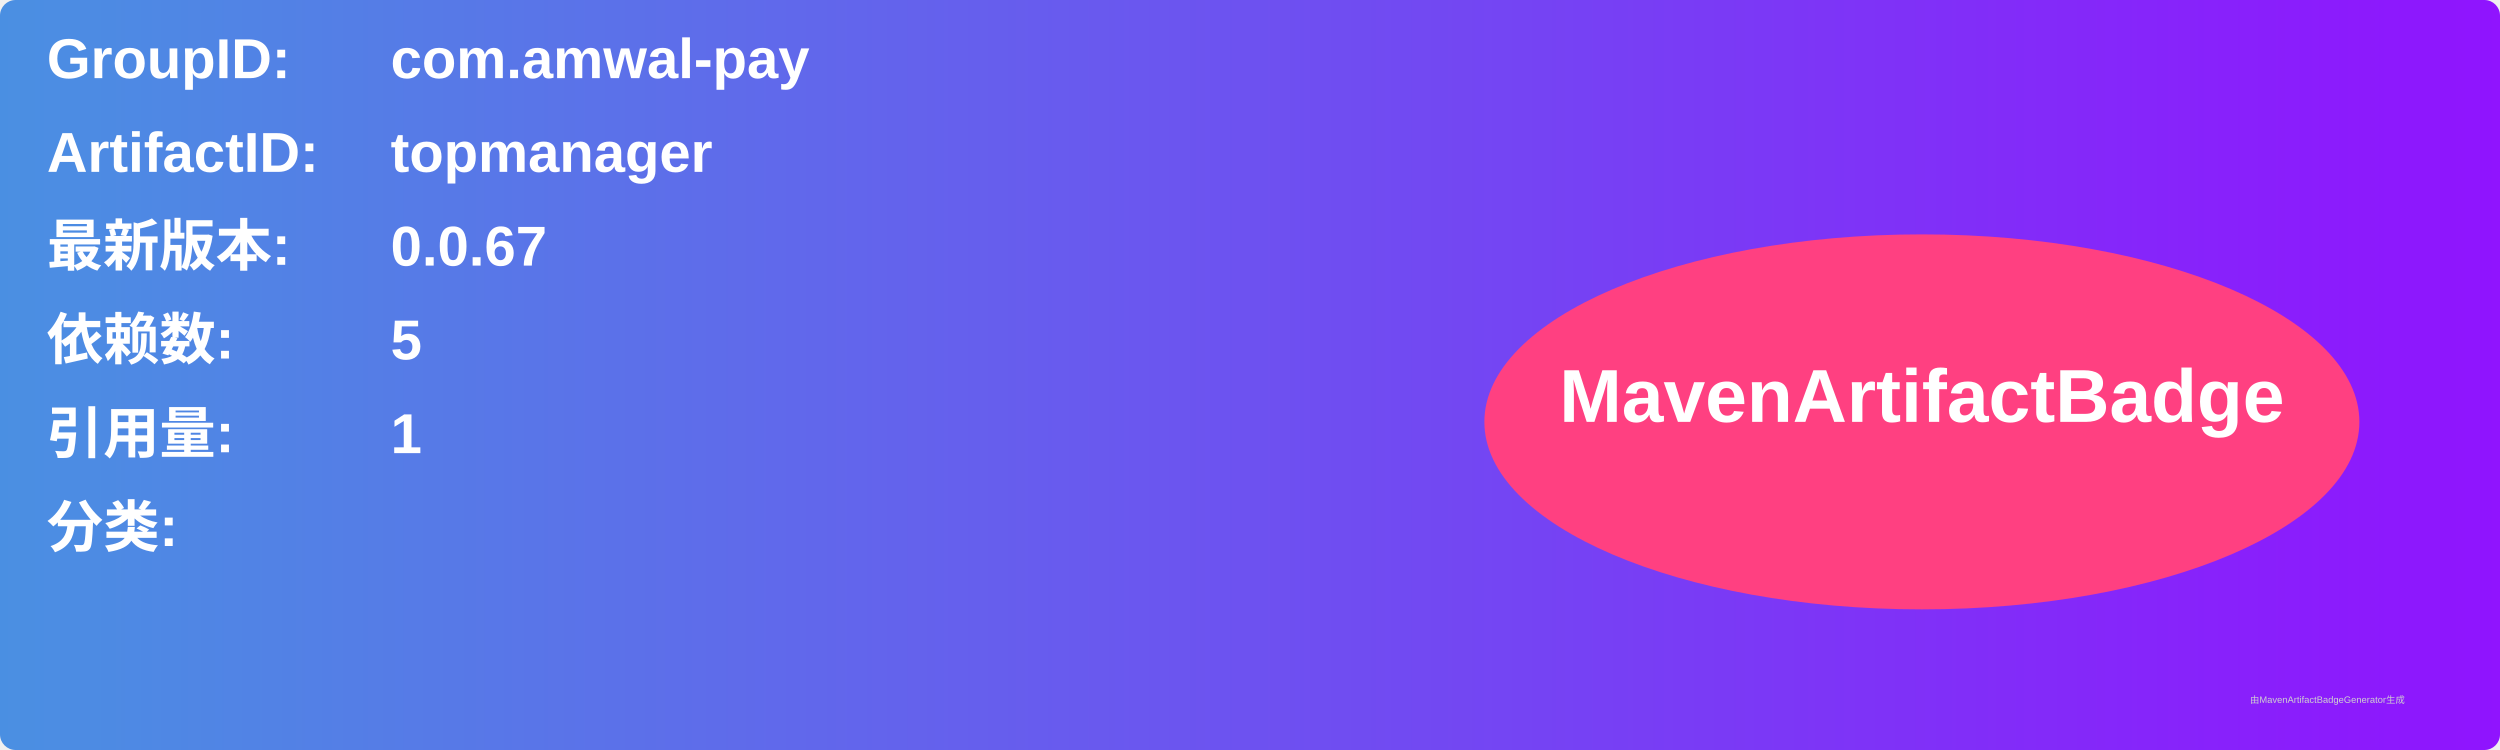
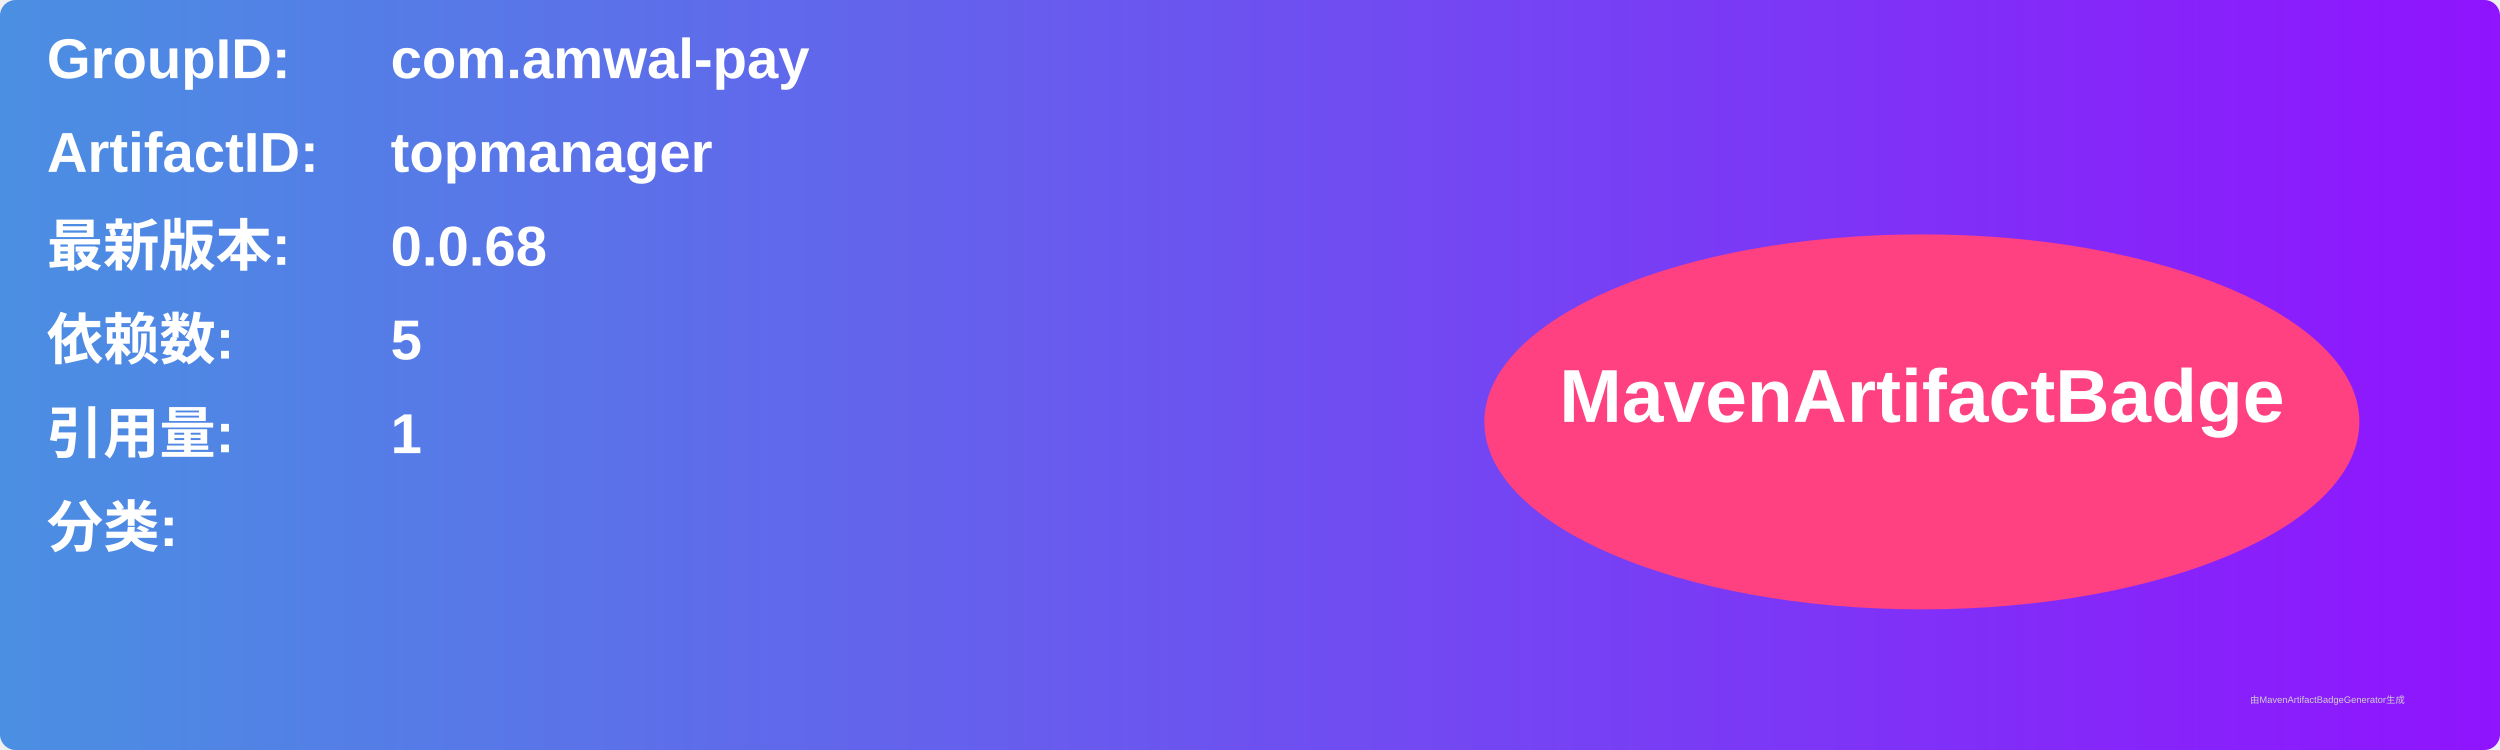
<svg xmlns="http://www.w3.org/2000/svg" width="800" height="240" viewBox="0 0 800 240">
  <linearGradient id="grad" x1="0%" y1="0%" x2="100%" y2="0%">
    <stop offset="0%" stop-color="#4a90e2" />
    <stop offset="100%" stop-color="#9013fe" />
  </linearGradient>
  <rect width="100%" height="100%" rx="5" ry="5" fill="url(#grad)" />
  <g transform="translate(15, 15)">
    <text x="0" y="10" font-family="Arial" font-size="18" fill="white" font-weight="bold" width="260">GroupID:</text>
    <text x="110" y="10" font-family="Arial" font-size="18" fill="white" font-weight="bold" width="460">com.amwal-pay</text>
    <text x="0" y="40" font-family="Arial" font-size="18" fill="white" font-weight="bold" width="260">ArtifactID:</text>
    <text x="110" y="40" font-family="Arial" font-size="18" fill="white" font-weight="bold" width="460">topmanager</text>
    <text x="0" y="70" font-family="Arial" font-size="18" fill="white" font-weight="bold">最新版本:</text>
    <text x="110" y="70" font-family="Arial" font-size="18" fill="white" font-weight="bold">
-       <tspan font-weight="bold">0.0.67</tspan>
+       <tspan font-weight="bold">0.0.68</tspan>
    </text>
    <text x="0" y="100" font-family="Arial" font-size="18" fill="white" font-weight="bold">依赖数: </text>
    <text x="110" y="100" font-family="Arial" font-size="18" fill="white">
      <tspan font-weight="bold">5</tspan>
    </text>
    <text x="0" y="130" font-family="Arial" font-size="18" fill="white" font-weight="bold">引用量: </text>
    <text x="110" y="130" font-family="Arial" font-size="18" fill="white">
      <tspan font-weight="bold">1</tspan>
    </text>
    <text x="0" y="160" font-family="Arial" font-size="18" fill="white" font-weight="bold">分类:</text>
    <text x="10" y="190" font-family="Arial" font-size="10" fill="white">
      <tspan font-weight="bold" />
    </text>
    <ellipse cx="600" cy="120" rx="140" ry="60" fill="#ff4081" />
    <text x="600" y="120" text-anchor="middle" font-family="Arial" font-size="24" fill="white" font-weight="bold">MavenArtifactBadge</text>
  </g>
  <text x="720" y="225" font-family="Arial" font-size="3" fill="#d0d0d0">由MavenArtifactBadgeGenerator生成</text>
</svg>
